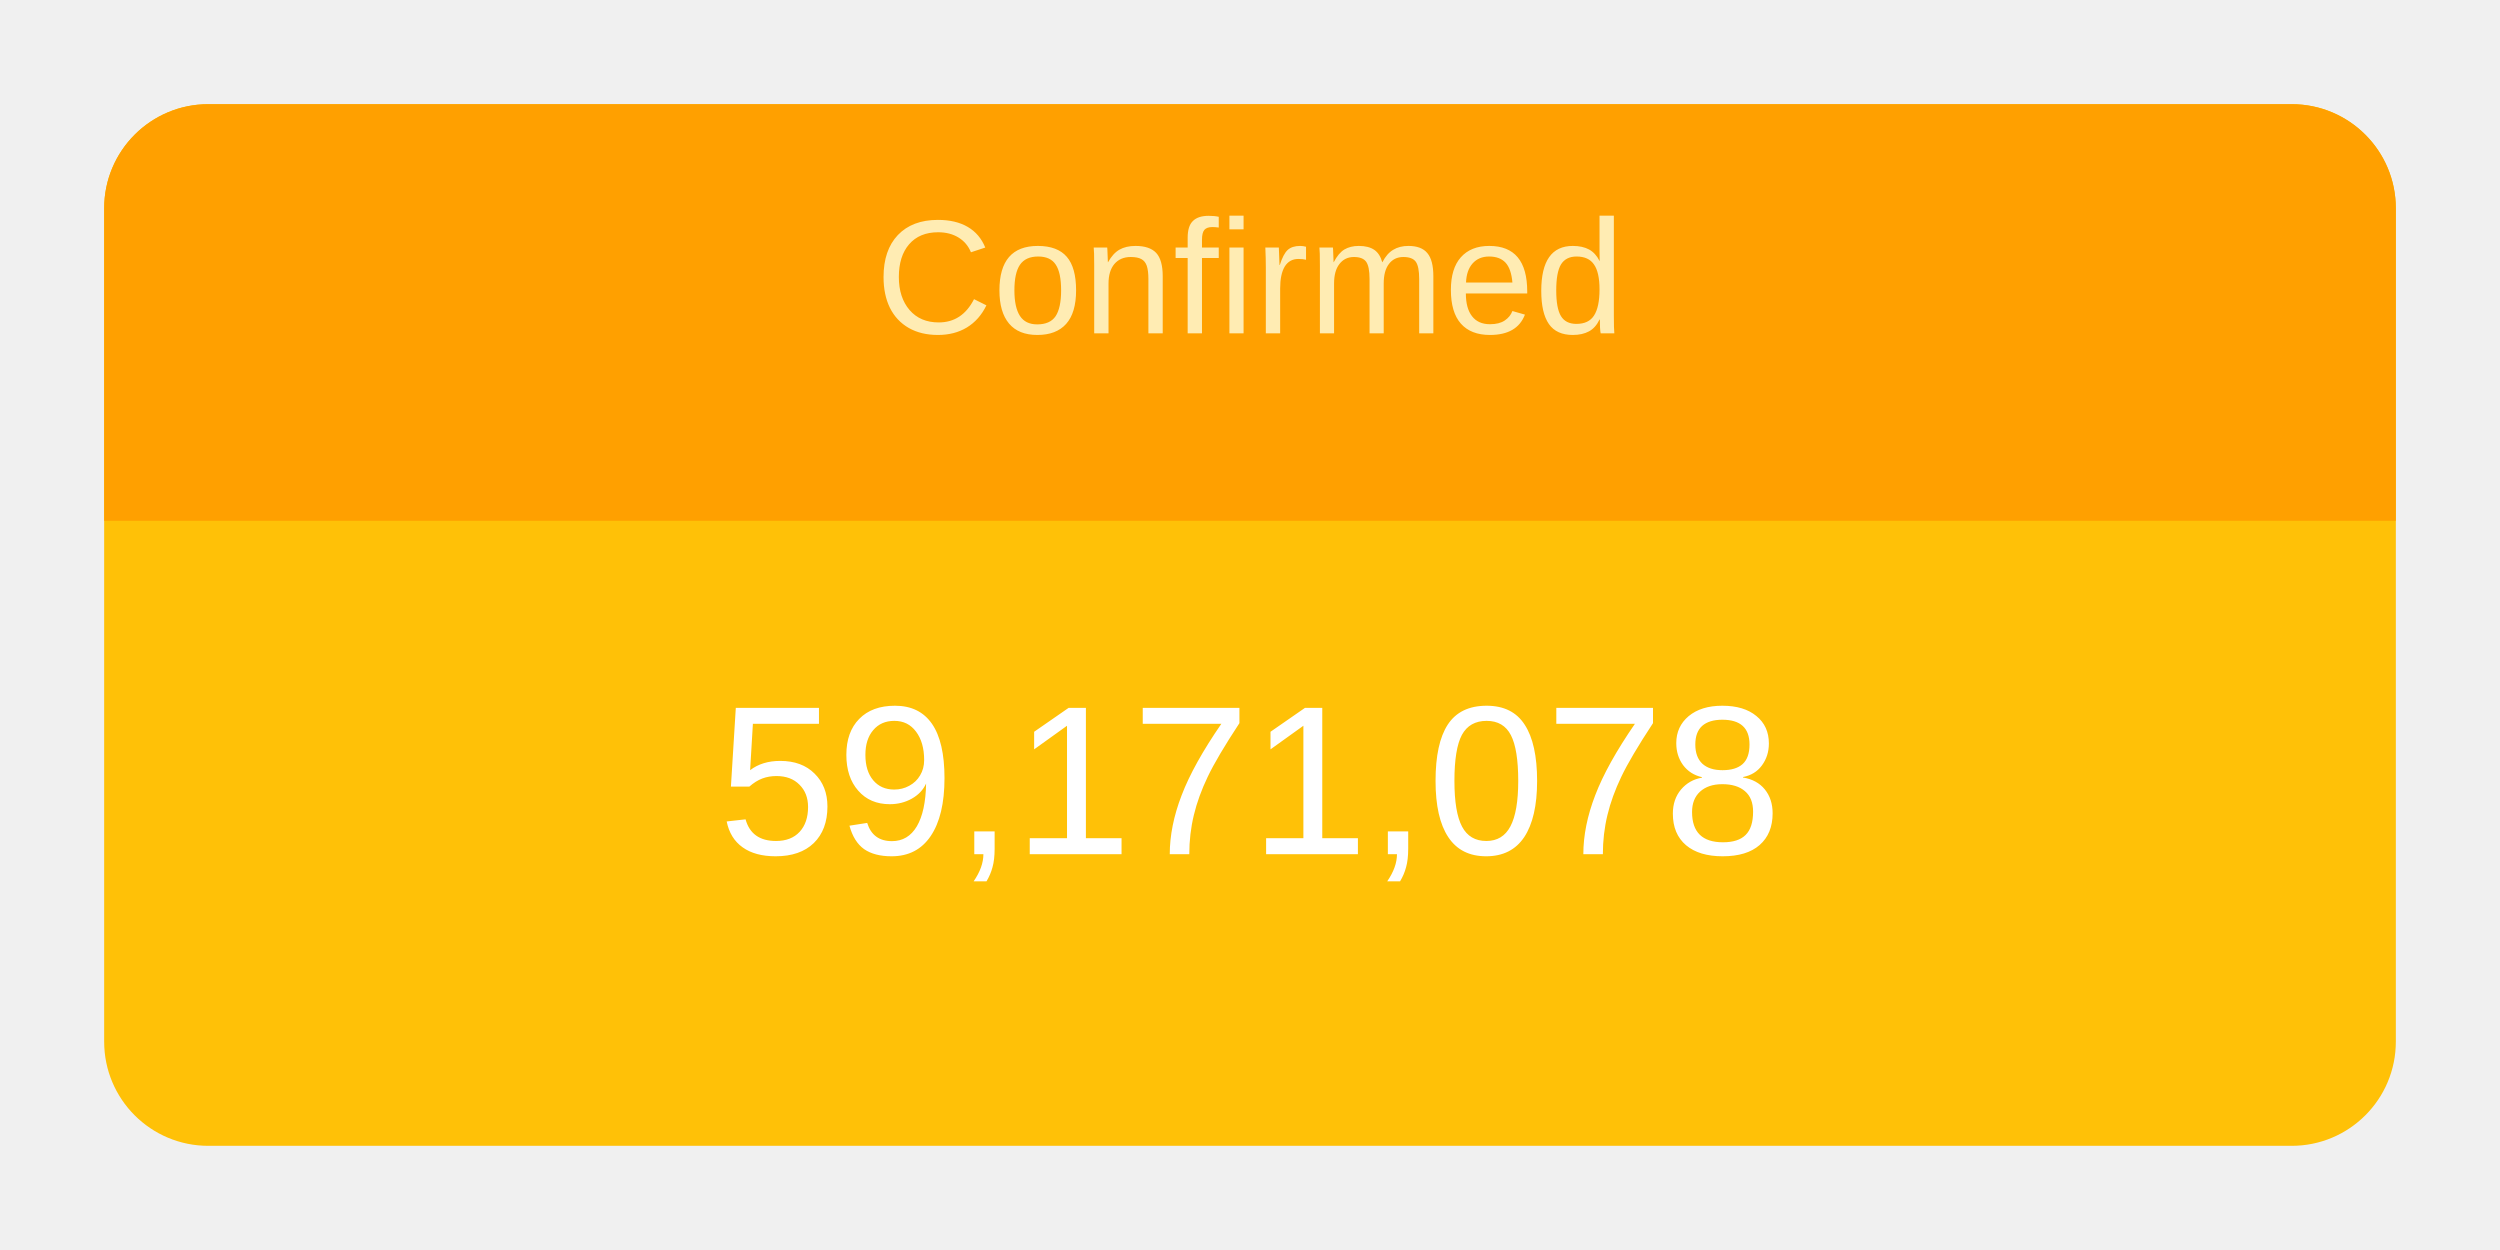
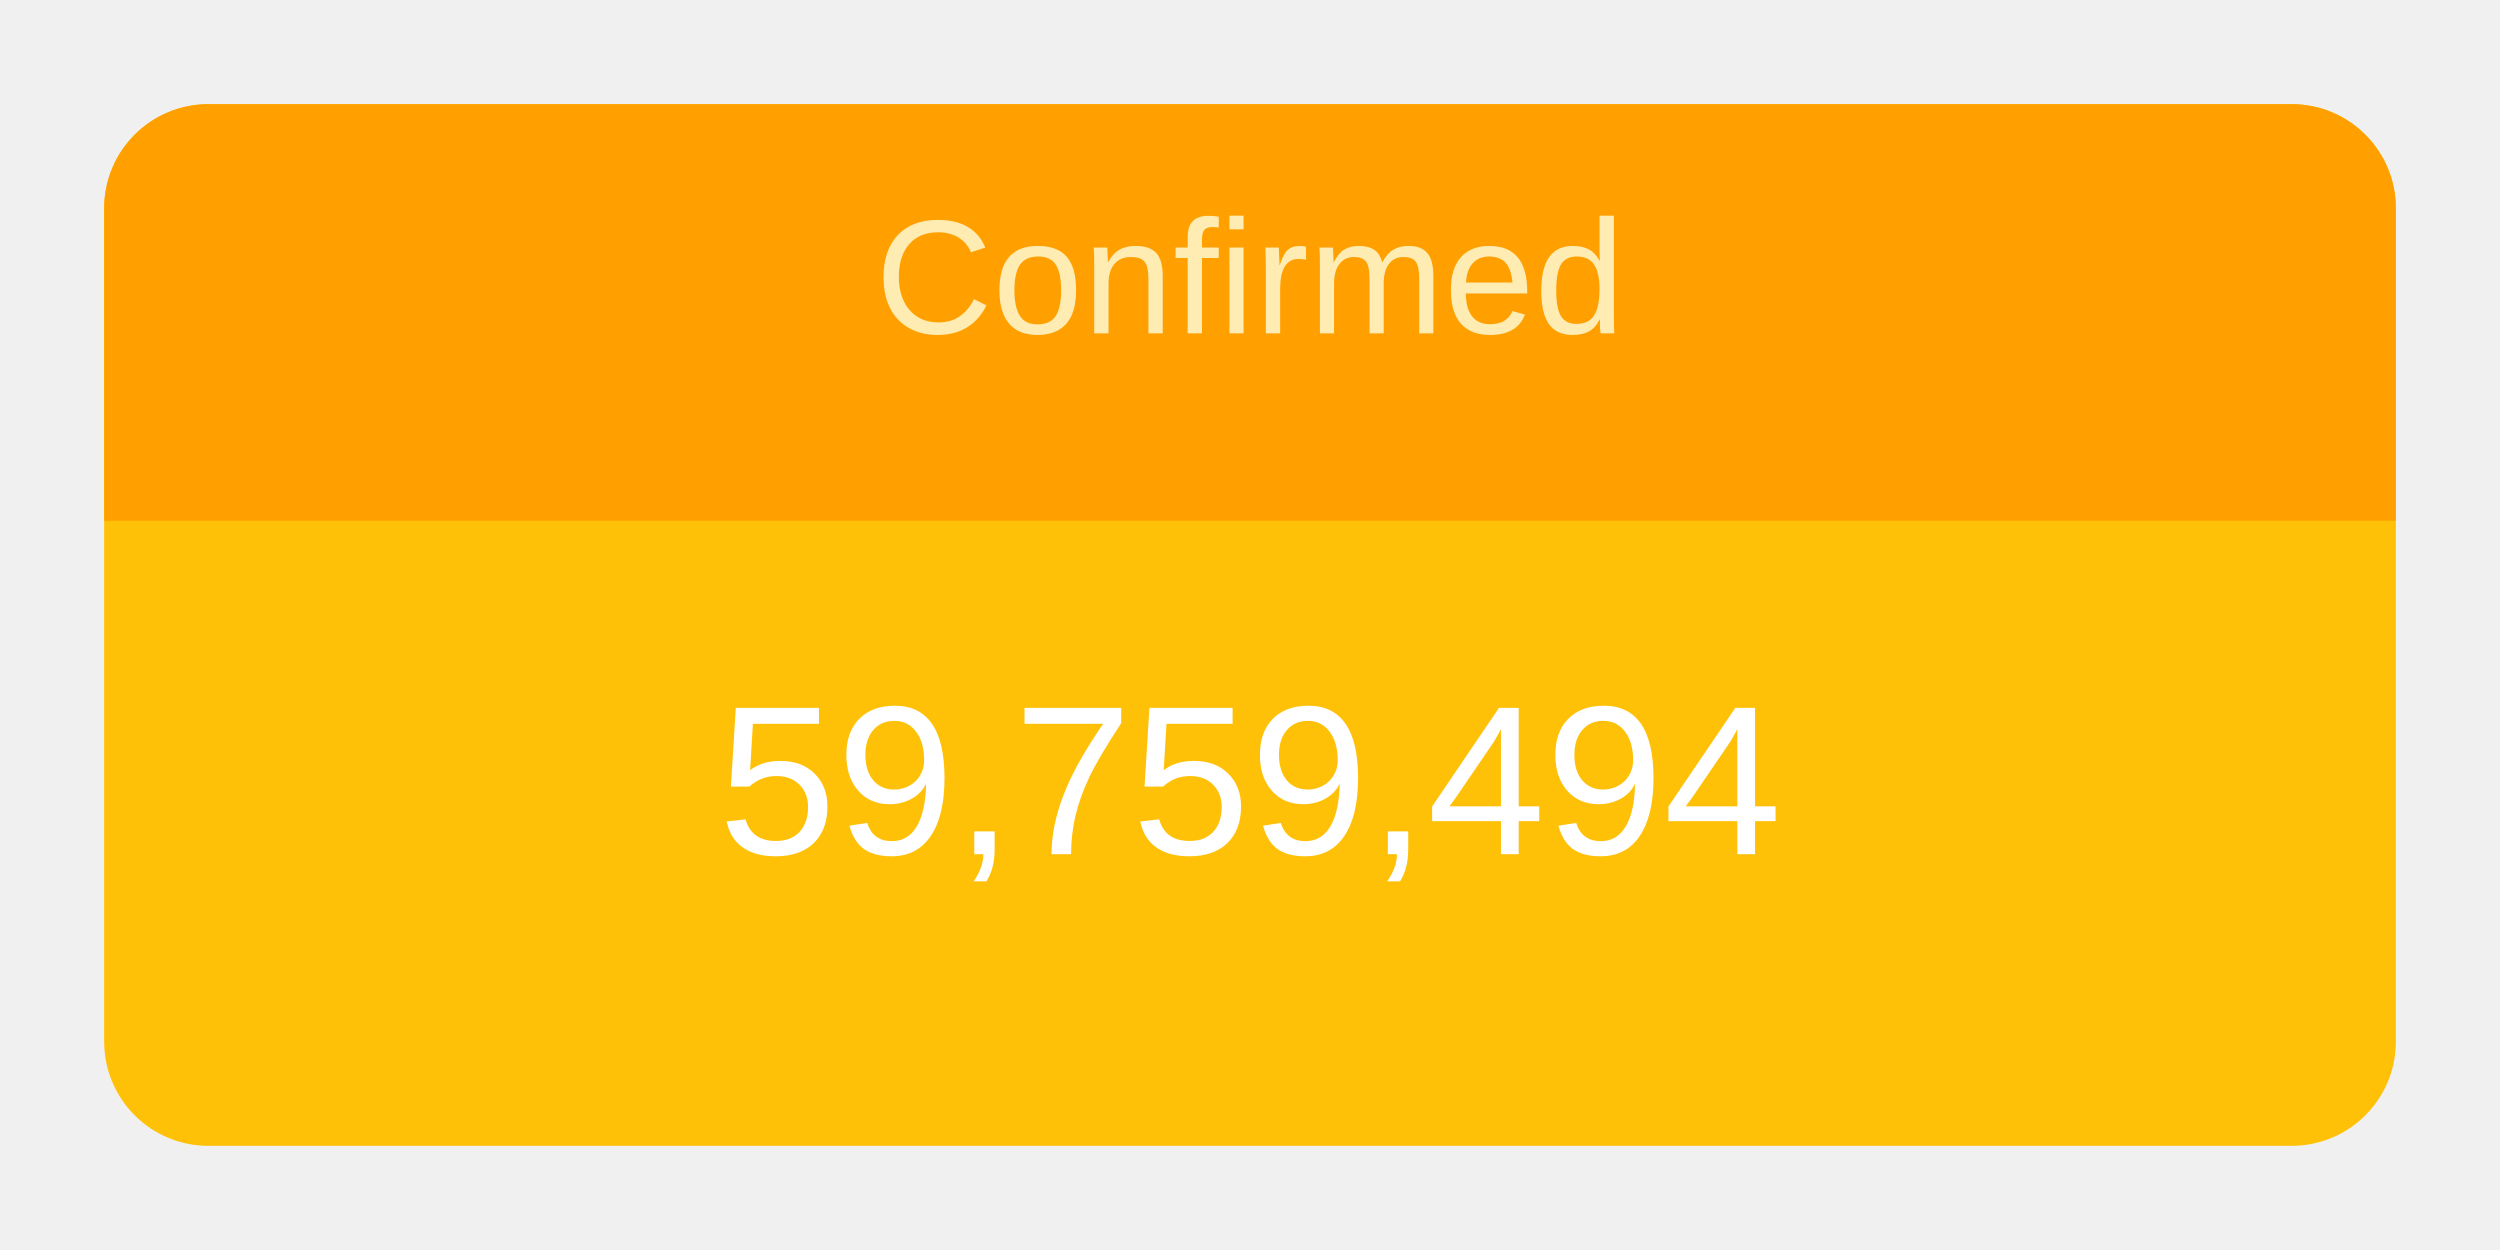
<svg xmlns="http://www.w3.org/2000/svg" height="120" viewBox="" width="240">
  <g transform="translate(10,10)">
    <rect rx="10" ry="10" width="220" height="100" style="fill: #ffc107; stroke-width: 5;" />
    <svg width="220" height="100">
      <text x="50%" y="72%" alignment-baseline="middle" text-anchor="middle" fill="white" font-size="1.7em" font-family="Arial, Helvetica, sans-serif">
-         59,171,078
+         59,759,494
      </text>
    </svg>
    <path fill="#FFA000" d=" M 210 0              a 10 10 0 0 1 10 10              v 30             h-220             v-30             a 10 10 0 0 1 10 -10" />
    <svg width="220" height="40">
      <text x="50%" y="55%" alignment-baseline="middle" text-anchor="middle" fill="#FFECB3" font-size="1.3em" font-family="Arial, Helvetica, sans-serif">
        Confirmed
      </text>
    </svg>
  </g>
</svg>
